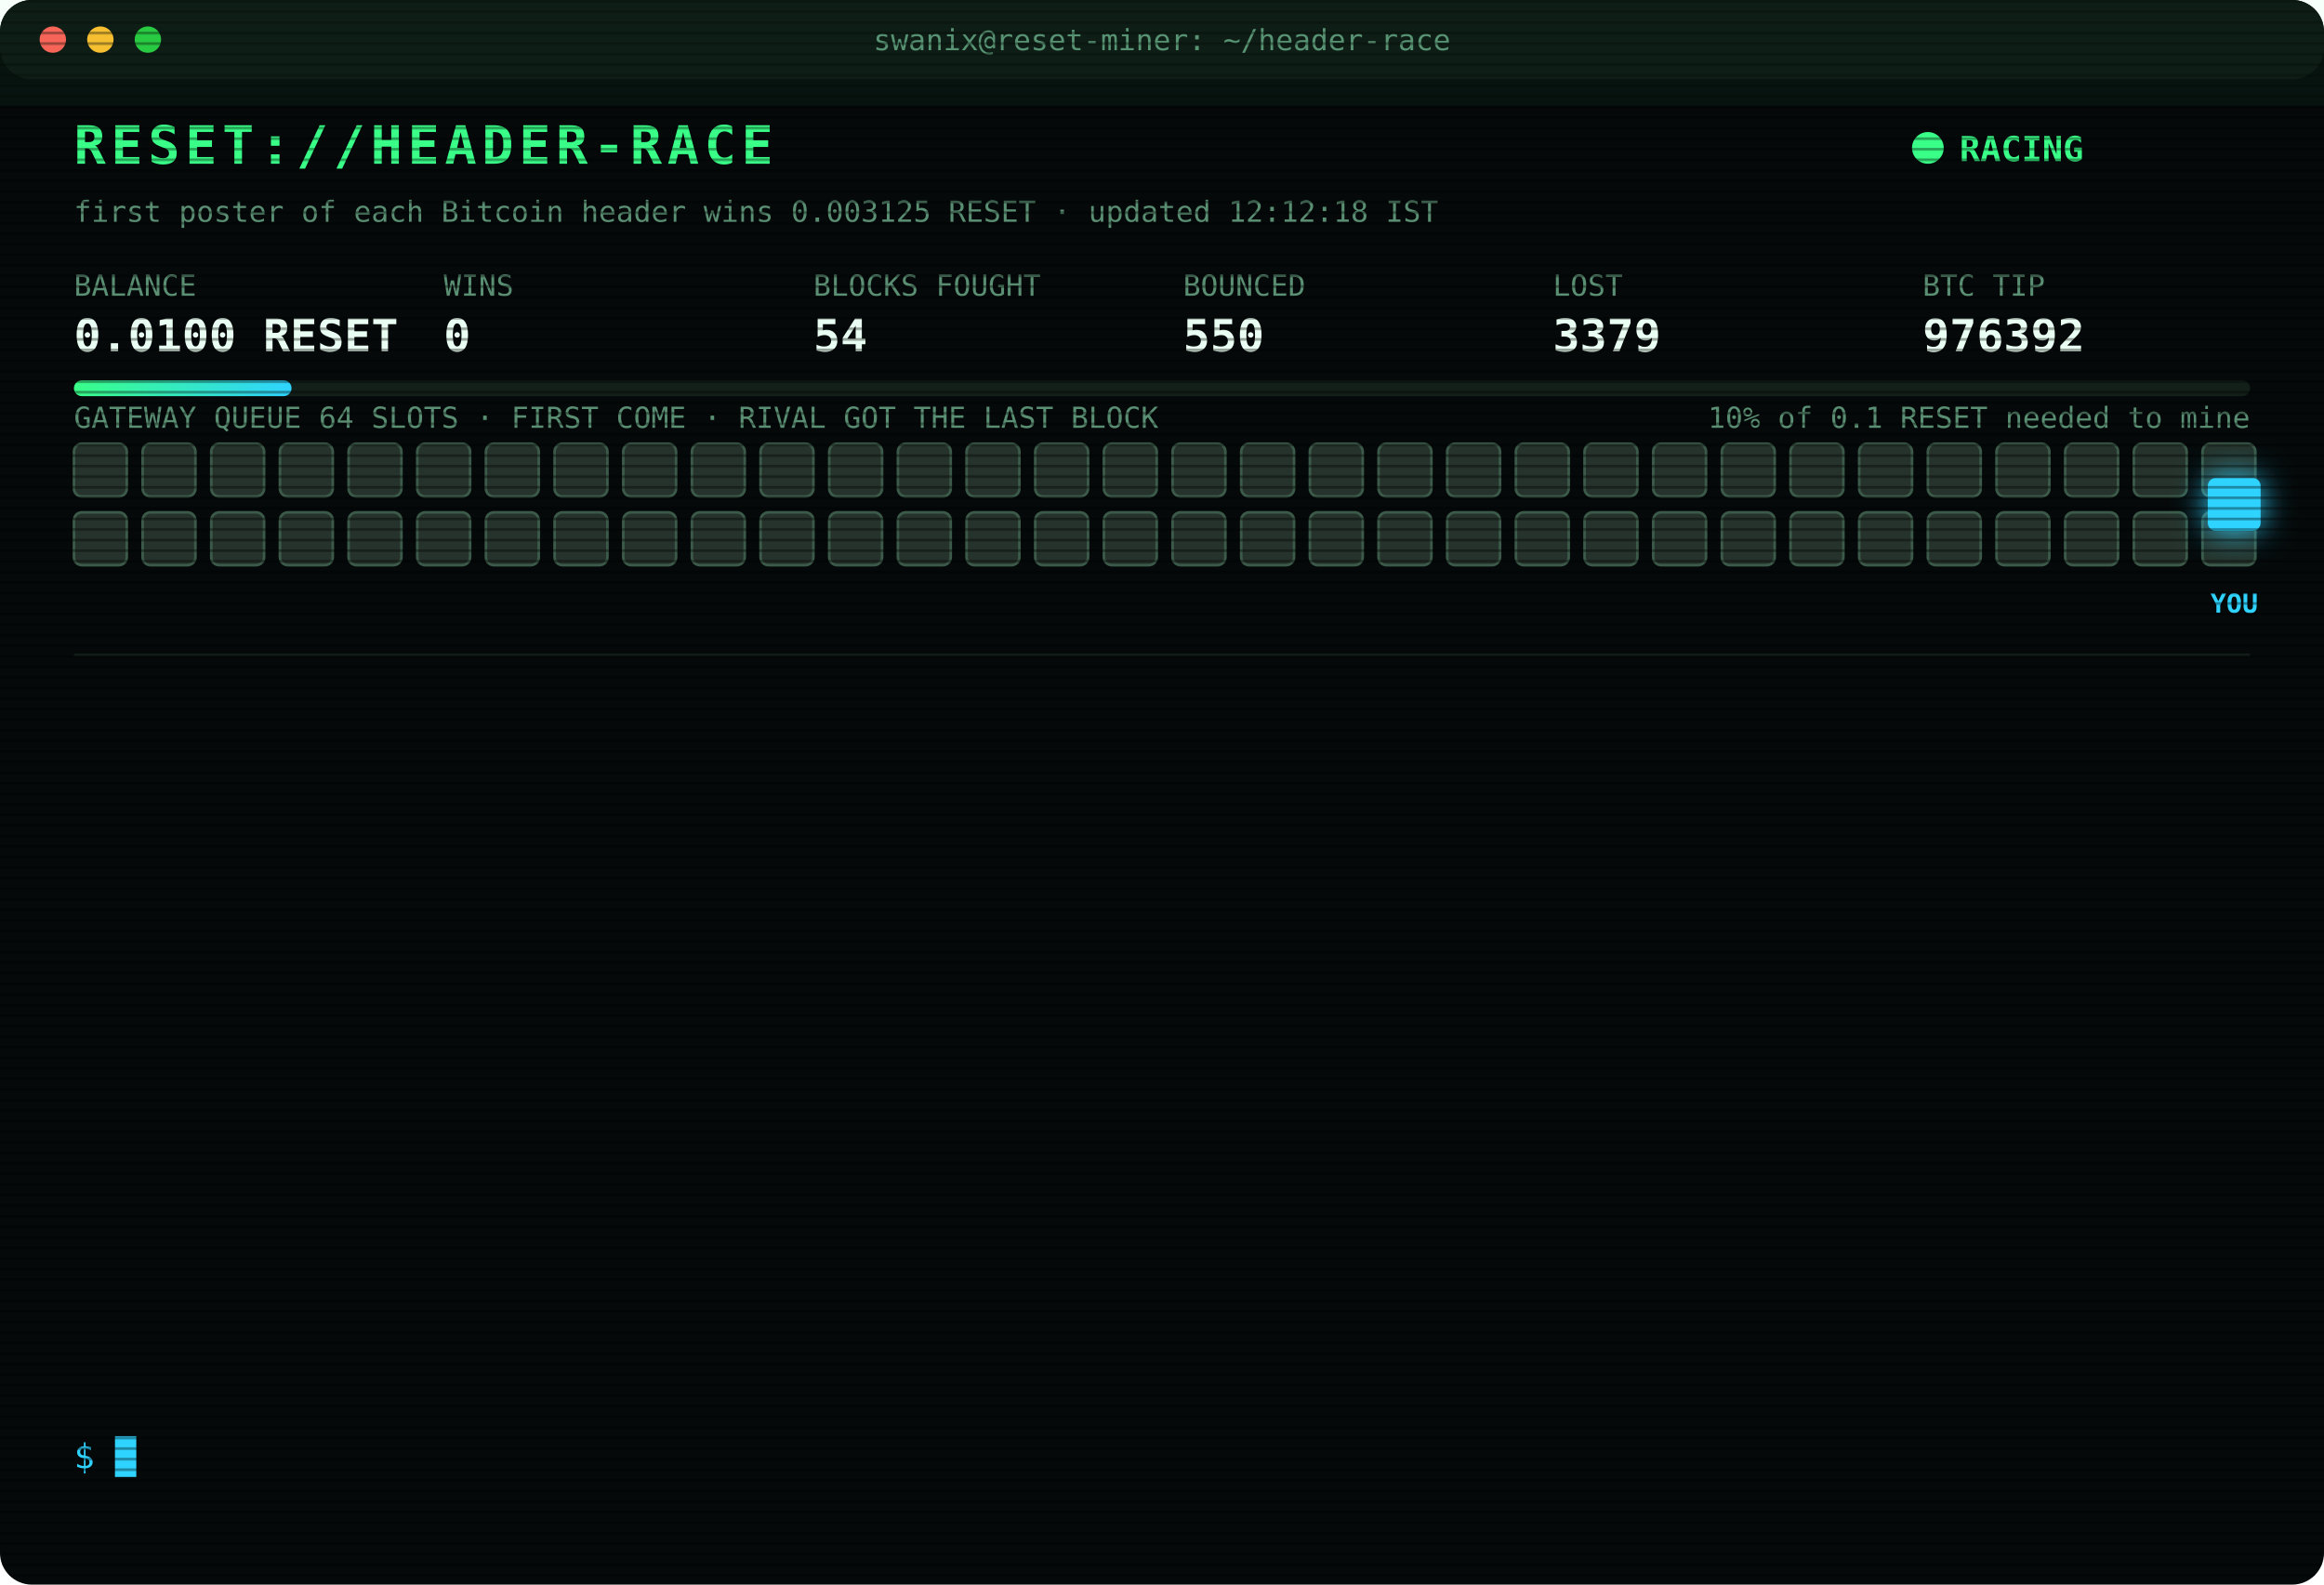
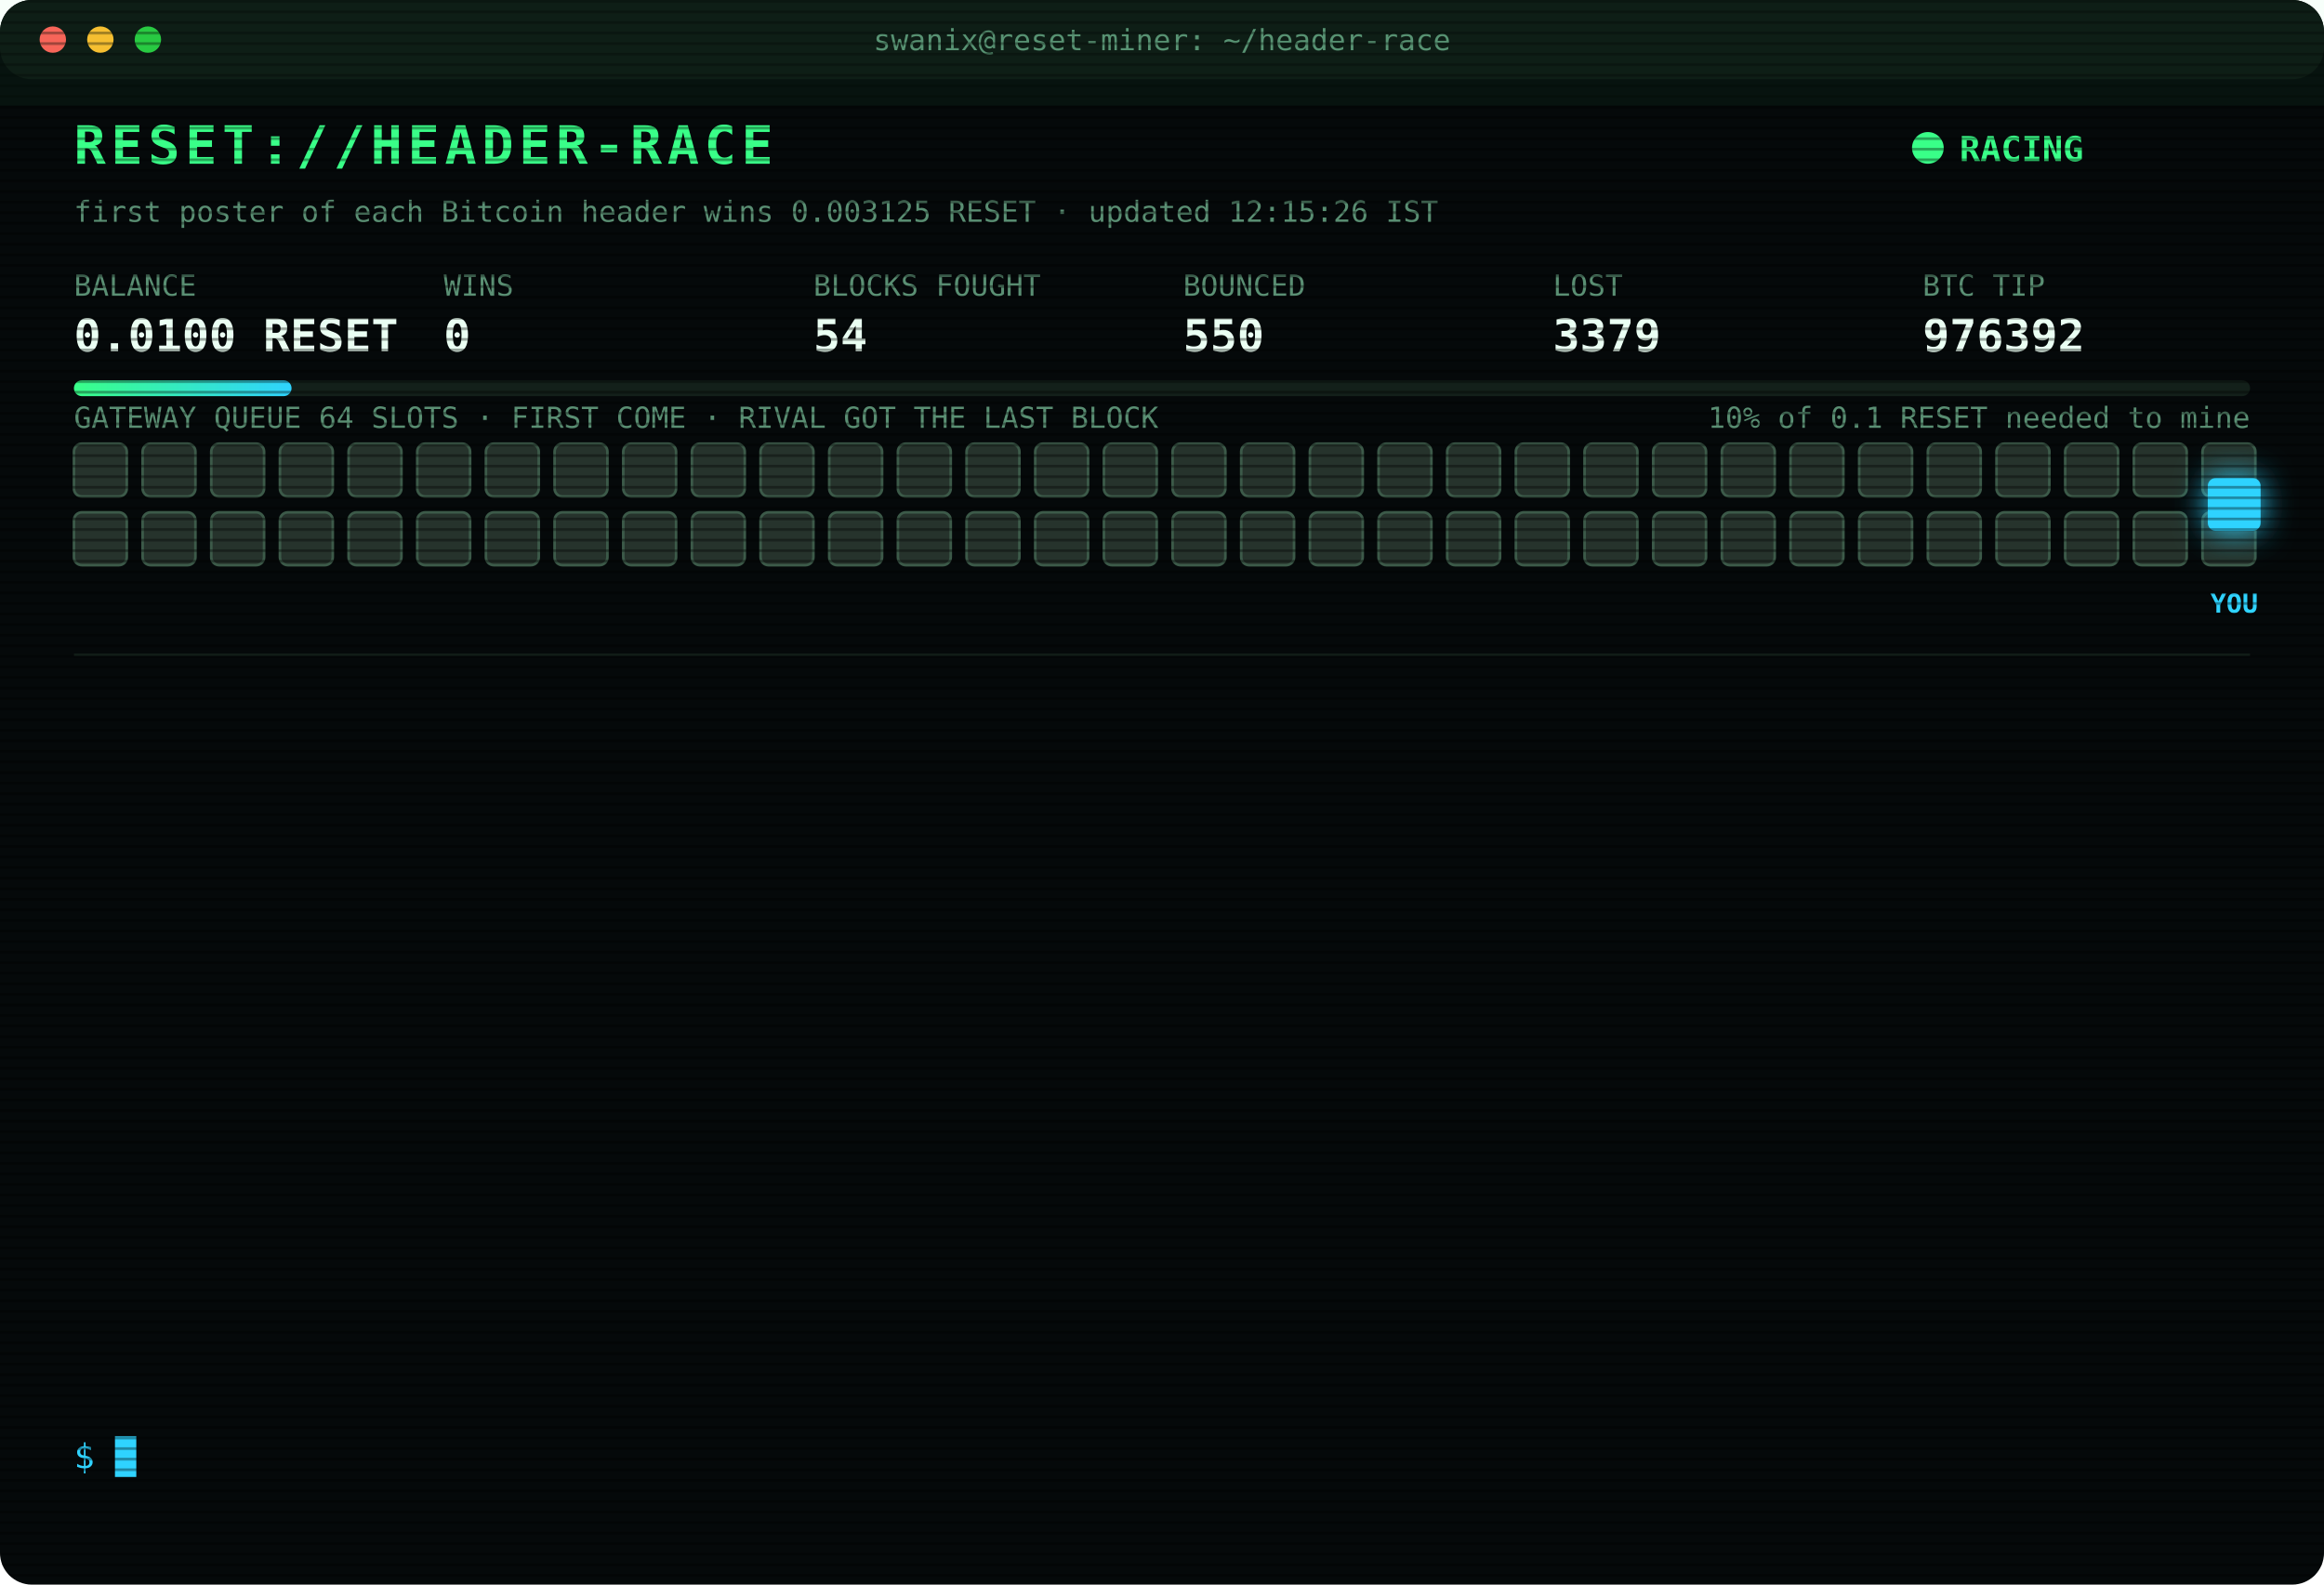
<svg xmlns="http://www.w3.org/2000/svg" width="880" height="600" viewBox="0 0 880 600" font-family="ui-monospace,SFMono-Regular,Menlo,Consolas,monospace">
  <style>
text{font-size:13px;fill:#7CFFB2}
.title{font-size:20px;font-weight:700;fill:#39FF88;letter-spacing:2px;animation:glitch 3s infinite steps(1)}
.sub{fill:#2fd3ff}.k{fill:#5a8f73;font-size:11px}.v{font-size:17px;font-weight:700;fill:#eafff3}
.ts{fill:#3f6b56}.boot{fill:#2fd3ff}.dim{fill:#5a8f73}.bad{fill:#ff4d6d}.warn{fill:#ffd23f}.mag{fill:#ff5cf0}.win{fill:#39FF88;font-weight:700}
.tag{font-size:10px;fill:#2fd3ff;font-weight:700}
.rival{fill:#26332c;stroke:#3c5a49;animation:jam 1.2s infinite alternate}
.idle{fill:#141c18;stroke:#22302a;animation:breathe 4s infinite}
.me{fill:#2fd3ff;filter:drop-shadow(0 0 6px #2fd3ff)}
.hover{animation:nudge 1.1s infinite ease-in-out}.bounce{animation:kick 1.4s infinite}
.ln{opacity:0;animation:in .4s forwards}
.cur{animation:blink 1s infinite steps(1)}
.scan{animation:scan 6s infinite linear}
.led{animation:blink 1.4s infinite}
@keyframes in{from{opacity:0;transform:translateX(-6px)}to{opacity:1;transform:none}}
@keyframes blink{50%{opacity:0}}
@keyframes jam{to{fill:#33463b}}
@keyframes breathe{50%{opacity:.4}}
@keyframes nudge{50%{transform:translateX(-10px)}}
@keyframes kick{0%,100%{transform:none}30%{transform:translateX(-14px)}55%{transform:translateX(10px) translateY(-6px)}}
@keyframes glitch{0%,92%{transform:none}93%{transform:translateX(2px);fill:#ff4d6d}95%{transform:translateX(-2px);fill:#2fd3ff}97%{transform:none}}
@keyframes scan{from{transform:translateY(-40px)}to{transform:translateY(600px)}}
</style>
  <defs>
    <pattern id="sl" width="4" height="4" patternUnits="userSpaceOnUse">
      <rect width="4" height="1" fill="#000" opacity=".35" />
    </pattern>
    <linearGradient id="bar">
      <stop offset="0" stop-color="#39FF88" />
      <stop offset="1" stop-color="#2fd3ff" />
    </linearGradient>
  </defs>
  <rect width="880" height="600" rx="12" fill="#05090a" />
  <rect width="880" height="30" rx="12" fill="#0d1512" />
  <circle cx="20" cy="15" r="5" fill="#ff5f57" />
  <circle cx="38" cy="15" r="5" fill="#febc2e" />
  <circle cx="56" cy="15" r="5" fill="#28c840" />
  <text x="440" y="19" text-anchor="middle" class="k">swanix@reset-miner: ~/header-race</text>
  <text x="28" y="62" class="title">RESET://HEADER-RACE</text>
  <circle class="led" cx="730" cy="56" r="6" fill="#39FF88" />
  <text x="742" y="61" class="win">RACING</text>
-   <text x="28" y="84" class="k">first poster of each Bitcoin header wins 0.003125 RESET · updated 12:12:18 IST</text>
+   <text x="28" y="84" class="k">first poster of each Bitcoin header wins 0.003125 RESET · updated 12:15:26 IST</text>
  <text x="28" y="112" class="k">BALANCE</text>
  <text x="28" y="133" class="v">0.0100 RESET</text>
  <text x="168" y="112" class="k">WINS</text>
  <text x="168" y="133" class="v">0</text>
  <text x="308" y="112" class="k">BLOCKS FOUGHT</text>
  <text x="308" y="133" class="v">54</text>
  <text x="448" y="112" class="k">BOUNCED</text>
  <text x="448" y="133" class="v">550</text>
  <text x="588" y="112" class="k">LOST</text>
  <text x="588" y="133" class="v">3379</text>
  <text x="728" y="112" class="k">BTC TIP</text>
  <text x="728" y="133" class="v">976392</text>
  <rect x="28" y="144" width="824" height="6" rx="3" fill="#13201a" />
  <rect x="28" y="144" width="82.4" height="6" rx="3" fill="url(#bar)" />
  <text x="852" y="162" text-anchor="end" class="k">10% of 0.1 RESET needed to mine</text>
  <text x="28" y="162" class="k">GATEWAY QUEUE 64 SLOTS · FIRST COME · RIVAL GOT THE LAST BLOCK</text>
  <rect class="rival" x="28" y="168" width="20" height="20" rx="3" style="animation-delay:0.00s" />
  <rect class="rival" x="54" y="168" width="20" height="20" rx="3" style="animation-delay:0.05s" />
  <rect class="rival" x="80" y="168" width="20" height="20" rx="3" style="animation-delay:0.10s" />
  <rect class="rival" x="106" y="168" width="20" height="20" rx="3" style="animation-delay:0.15s" />
  <rect class="rival" x="132" y="168" width="20" height="20" rx="3" style="animation-delay:0.20s" />
  <rect class="rival" x="158" y="168" width="20" height="20" rx="3" style="animation-delay:0.25s" />
  <rect class="rival" x="184" y="168" width="20" height="20" rx="3" style="animation-delay:0.30s" />
  <rect class="rival" x="210" y="168" width="20" height="20" rx="3" style="animation-delay:0.35s" />
  <rect class="rival" x="236" y="168" width="20" height="20" rx="3" style="animation-delay:0.40s" />
  <rect class="rival" x="262" y="168" width="20" height="20" rx="3" style="animation-delay:0.45s" />
  <rect class="rival" x="288" y="168" width="20" height="20" rx="3" style="animation-delay:0.50s" />
  <rect class="rival" x="314" y="168" width="20" height="20" rx="3" style="animation-delay:0.55s" />
  <rect class="rival" x="340" y="168" width="20" height="20" rx="3" style="animation-delay:0.60s" />
  <rect class="rival" x="366" y="168" width="20" height="20" rx="3" style="animation-delay:0.65s" />
  <rect class="rival" x="392" y="168" width="20" height="20" rx="3" style="animation-delay:0.70s" />
  <rect class="rival" x="418" y="168" width="20" height="20" rx="3" style="animation-delay:0.75s" />
  <rect class="rival" x="444" y="168" width="20" height="20" rx="3" style="animation-delay:0.80s" />
  <rect class="rival" x="470" y="168" width="20" height="20" rx="3" style="animation-delay:0.85s" />
  <rect class="rival" x="496" y="168" width="20" height="20" rx="3" style="animation-delay:0.90s" />
  <rect class="rival" x="522" y="168" width="20" height="20" rx="3" style="animation-delay:0.95s" />
  <rect class="rival" x="548" y="168" width="20" height="20" rx="3" style="animation-delay:1.00s" />
  <rect class="rival" x="574" y="168" width="20" height="20" rx="3" style="animation-delay:1.05s" />
  <rect class="rival" x="600" y="168" width="20" height="20" rx="3" style="animation-delay:1.10s" />
  <rect class="rival" x="626" y="168" width="20" height="20" rx="3" style="animation-delay:1.15s" />
  <rect class="rival" x="652" y="168" width="20" height="20" rx="3" style="animation-delay:1.20s" />
  <rect class="rival" x="678" y="168" width="20" height="20" rx="3" style="animation-delay:1.25s" />
  <rect class="rival" x="704" y="168" width="20" height="20" rx="3" style="animation-delay:1.30s" />
  <rect class="rival" x="730" y="168" width="20" height="20" rx="3" style="animation-delay:1.35s" />
  <rect class="rival" x="756" y="168" width="20" height="20" rx="3" style="animation-delay:1.40s" />
  <rect class="rival" x="782" y="168" width="20" height="20" rx="3" style="animation-delay:1.45s" />
  <rect class="rival" x="808" y="168" width="20" height="20" rx="3" style="animation-delay:1.50s" />
  <rect class="rival" x="834" y="168" width="20" height="20" rx="3" style="animation-delay:1.55s" />
  <rect class="rival" x="28" y="194" width="20" height="20" rx="3" style="animation-delay:1.60s" />
  <rect class="rival" x="54" y="194" width="20" height="20" rx="3" style="animation-delay:1.65s" />
  <rect class="rival" x="80" y="194" width="20" height="20" rx="3" style="animation-delay:1.70s" />
  <rect class="rival" x="106" y="194" width="20" height="20" rx="3" style="animation-delay:1.75s" />
  <rect class="rival" x="132" y="194" width="20" height="20" rx="3" style="animation-delay:1.80s" />
  <rect class="rival" x="158" y="194" width="20" height="20" rx="3" style="animation-delay:1.85s" />
  <rect class="rival" x="184" y="194" width="20" height="20" rx="3" style="animation-delay:1.90s" />
  <rect class="rival" x="210" y="194" width="20" height="20" rx="3" style="animation-delay:1.95s" />
  <rect class="rival" x="236" y="194" width="20" height="20" rx="3" style="animation-delay:2.00s" />
  <rect class="rival" x="262" y="194" width="20" height="20" rx="3" style="animation-delay:2.05s" />
  <rect class="rival" x="288" y="194" width="20" height="20" rx="3" style="animation-delay:2.10s" />
  <rect class="rival" x="314" y="194" width="20" height="20" rx="3" style="animation-delay:2.15s" />
  <rect class="rival" x="340" y="194" width="20" height="20" rx="3" style="animation-delay:2.20s" />
  <rect class="rival" x="366" y="194" width="20" height="20" rx="3" style="animation-delay:2.25s" />
  <rect class="rival" x="392" y="194" width="20" height="20" rx="3" style="animation-delay:2.30s" />
  <rect class="rival" x="418" y="194" width="20" height="20" rx="3" style="animation-delay:2.35s" />
  <rect class="rival" x="444" y="194" width="20" height="20" rx="3" style="animation-delay:2.40s" />
  <rect class="rival" x="470" y="194" width="20" height="20" rx="3" style="animation-delay:2.45s" />
  <rect class="rival" x="496" y="194" width="20" height="20" rx="3" style="animation-delay:2.50s" />
  <rect class="rival" x="522" y="194" width="20" height="20" rx="3" style="animation-delay:2.55s" />
  <rect class="rival" x="548" y="194" width="20" height="20" rx="3" style="animation-delay:2.60s" />
  <rect class="rival" x="574" y="194" width="20" height="20" rx="3" style="animation-delay:2.65s" />
  <rect class="rival" x="600" y="194" width="20" height="20" rx="3" style="animation-delay:2.70s" />
  <rect class="rival" x="626" y="194" width="20" height="20" rx="3" style="animation-delay:2.75s" />
  <rect class="rival" x="652" y="194" width="20" height="20" rx="3" style="animation-delay:2.80s" />
  <rect class="rival" x="678" y="194" width="20" height="20" rx="3" style="animation-delay:2.85s" />
  <rect class="rival" x="704" y="194" width="20" height="20" rx="3" style="animation-delay:2.90s" />
  <rect class="rival" x="730" y="194" width="20" height="20" rx="3" style="animation-delay:2.95s" />
  <rect class="rival" x="756" y="194" width="20" height="20" rx="3" style="animation-delay:3.00s" />
  <rect class="rival" x="782" y="194" width="20" height="20" rx="3" style="animation-delay:3.05s" />
  <rect class="rival" x="808" y="194" width="20" height="20" rx="3" style="animation-delay:3.10s" />
  <rect class="rival" x="834" y="194" width="20" height="20" rx="3" style="animation-delay:3.15s" />
  <g class="hover">
    <rect class="me" x="836" y="181" width="20" height="20" rx="3" />
    <text class="tag" x="846" y="232" text-anchor="middle">YOU</text>
  </g>
  <line x1="28" x2="852" y1="248" y2="248" stroke="#13201a" />
  <g class="ln" style="animation-delay:0.40s">
    <text x="28" y="270" class="ts">10:15:53</text>
    <text x="104" y="270" class="bad">[LOST] #976380 taken by a rival miner</text>
  </g>
  <g class="ln" style="animation-delay:0.65s">
    <text x="28" y="292" class="ts">10:23:12</text>
    <text x="104" y="292" class="bad">[LOST] #976381 taken by a rival miner</text>
  </g>
  <g class="ln" style="animation-delay:0.90s">
    <text x="28" y="314" class="ts">10:31:17</text>
    <text x="104" y="314" class="bad">[LOST] #976382 taken by a rival miner</text>
  </g>
  <g class="ln" style="animation-delay:1.15s">
    <text x="28" y="336" class="ts">10:48:15</text>
    <text x="104" y="336" class="bad">[LOST] #976383 taken by a rival miner</text>
  </g>
  <g class="ln" style="animation-delay:1.40s">
    <text x="28" y="358" class="ts">10:48:22</text>
    <text x="104" y="358" class="bad">[LOST] #976384 taken by a rival miner</text>
  </g>
  <g class="ln" style="animation-delay:1.65s">
    <text x="28" y="380" class="ts">10:50:27</text>
    <text x="104" y="380" class="bad">[LOST] #976385 taken by a rival miner</text>
  </g>
  <g class="ln" style="animation-delay:1.90s">
    <text x="28" y="402" class="ts">11:21:46</text>
    <text x="104" y="402" class="bad">[LOST] #976386 taken by a rival miner</text>
  </g>
  <g class="ln" style="animation-delay:2.15s">
    <text x="28" y="424" class="ts">11:24:29</text>
    <text x="104" y="424" class="bad">[LOST] #976387 taken by a rival miner</text>
  </g>
  <g class="ln" style="animation-delay:2.40s">
    <text x="28" y="446" class="ts">11:39:23</text>
    <text x="104" y="446" class="bad">[LOST] #976388 taken by a rival miner</text>
  </g>
  <g class="ln" style="animation-delay:2.65s">
    <text x="28" y="468" class="ts">11:55:42</text>
    <text x="104" y="468" class="bad">[LOST] #976389 taken by a rival miner</text>
  </g>
  <g class="ln" style="animation-delay:2.90s">
    <text x="28" y="490" class="ts">11:55:49</text>
    <text x="104" y="490" class="bad">[LOST] #976390 taken by a rival miner</text>
  </g>
  <g class="ln" style="animation-delay:3.15s">
    <text x="28" y="512" class="ts">12:10:52</text>
    <text x="104" y="512" class="bad">[LOST] #976391 taken by a rival miner</text>
  </g>
  <g class="ln" style="animation-delay:3.40s">
    <text x="28" y="534" class="ts">12:12:18</text>
    <text x="104" y="534" class="bad">[LOST] #976392 taken by a rival miner</text>
  </g>
  <text x="28" y="556" class="sub">$ <tspan class="cur">█</tspan>
  </text>
  <rect width="880" height="600" rx="12" fill="url(#sl)" pointer-events="none" />
  <rect class="scan" width="880" height="40" fill="#39FF88" opacity=".04" />
</svg>
